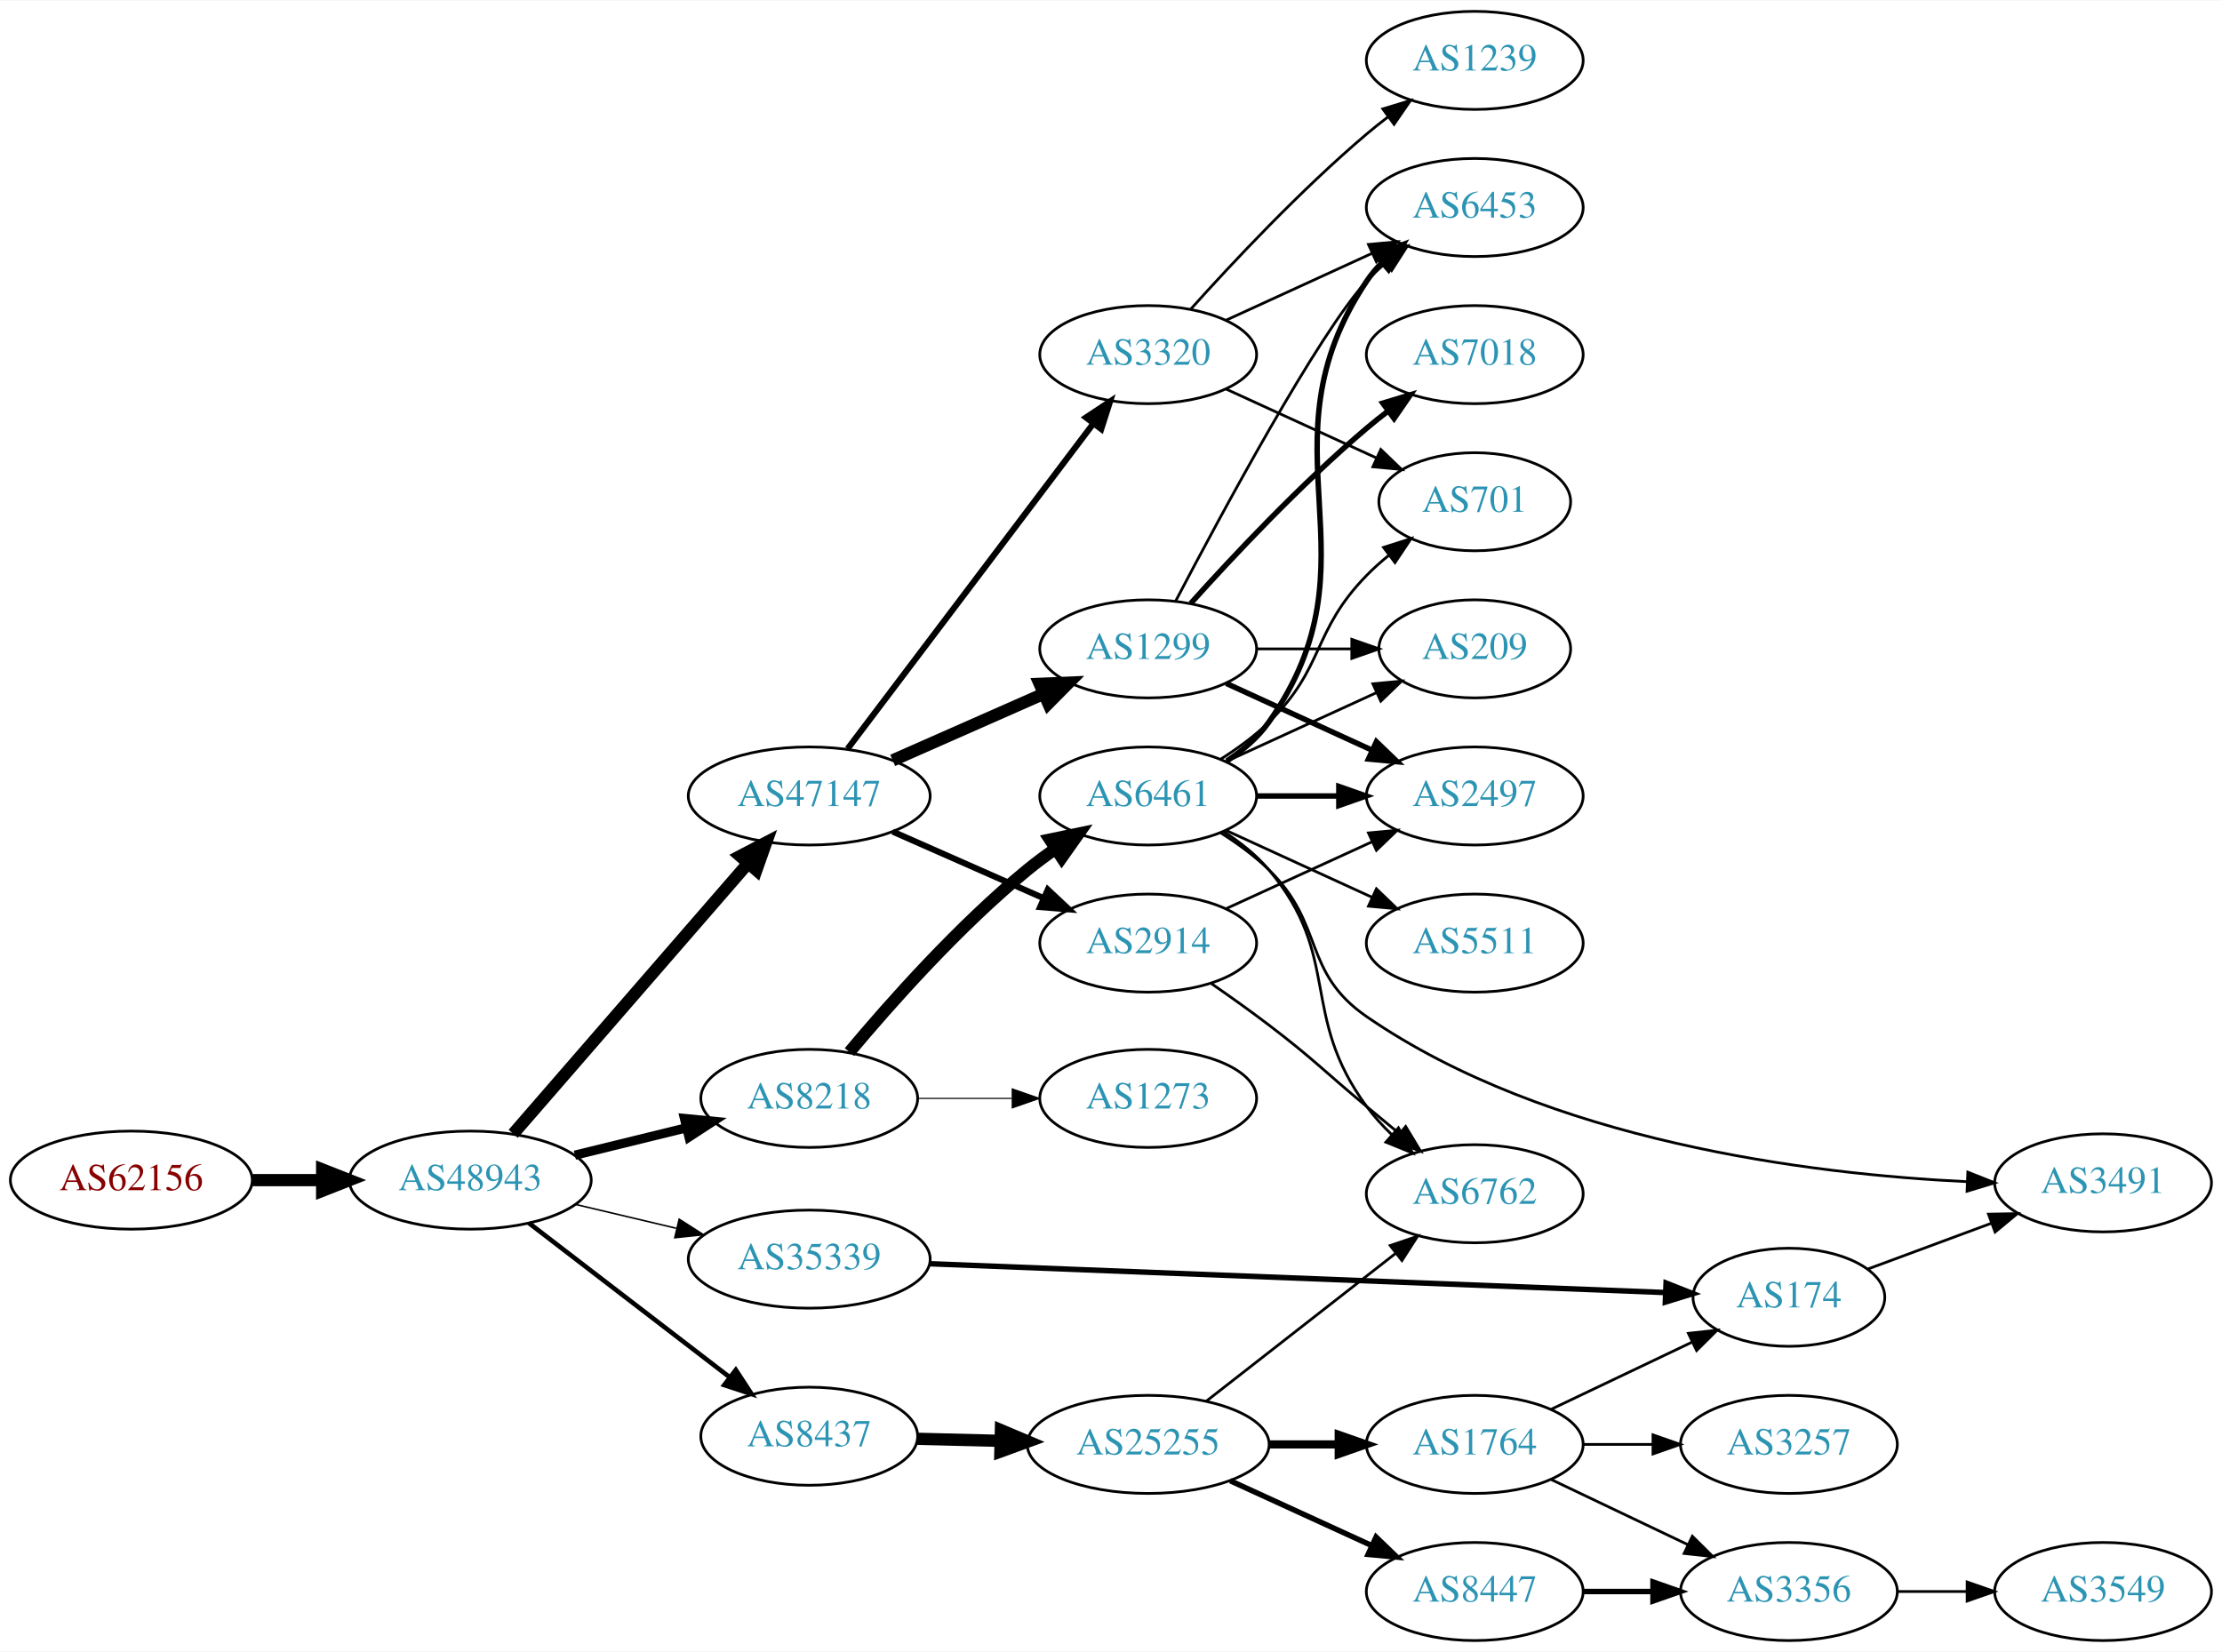
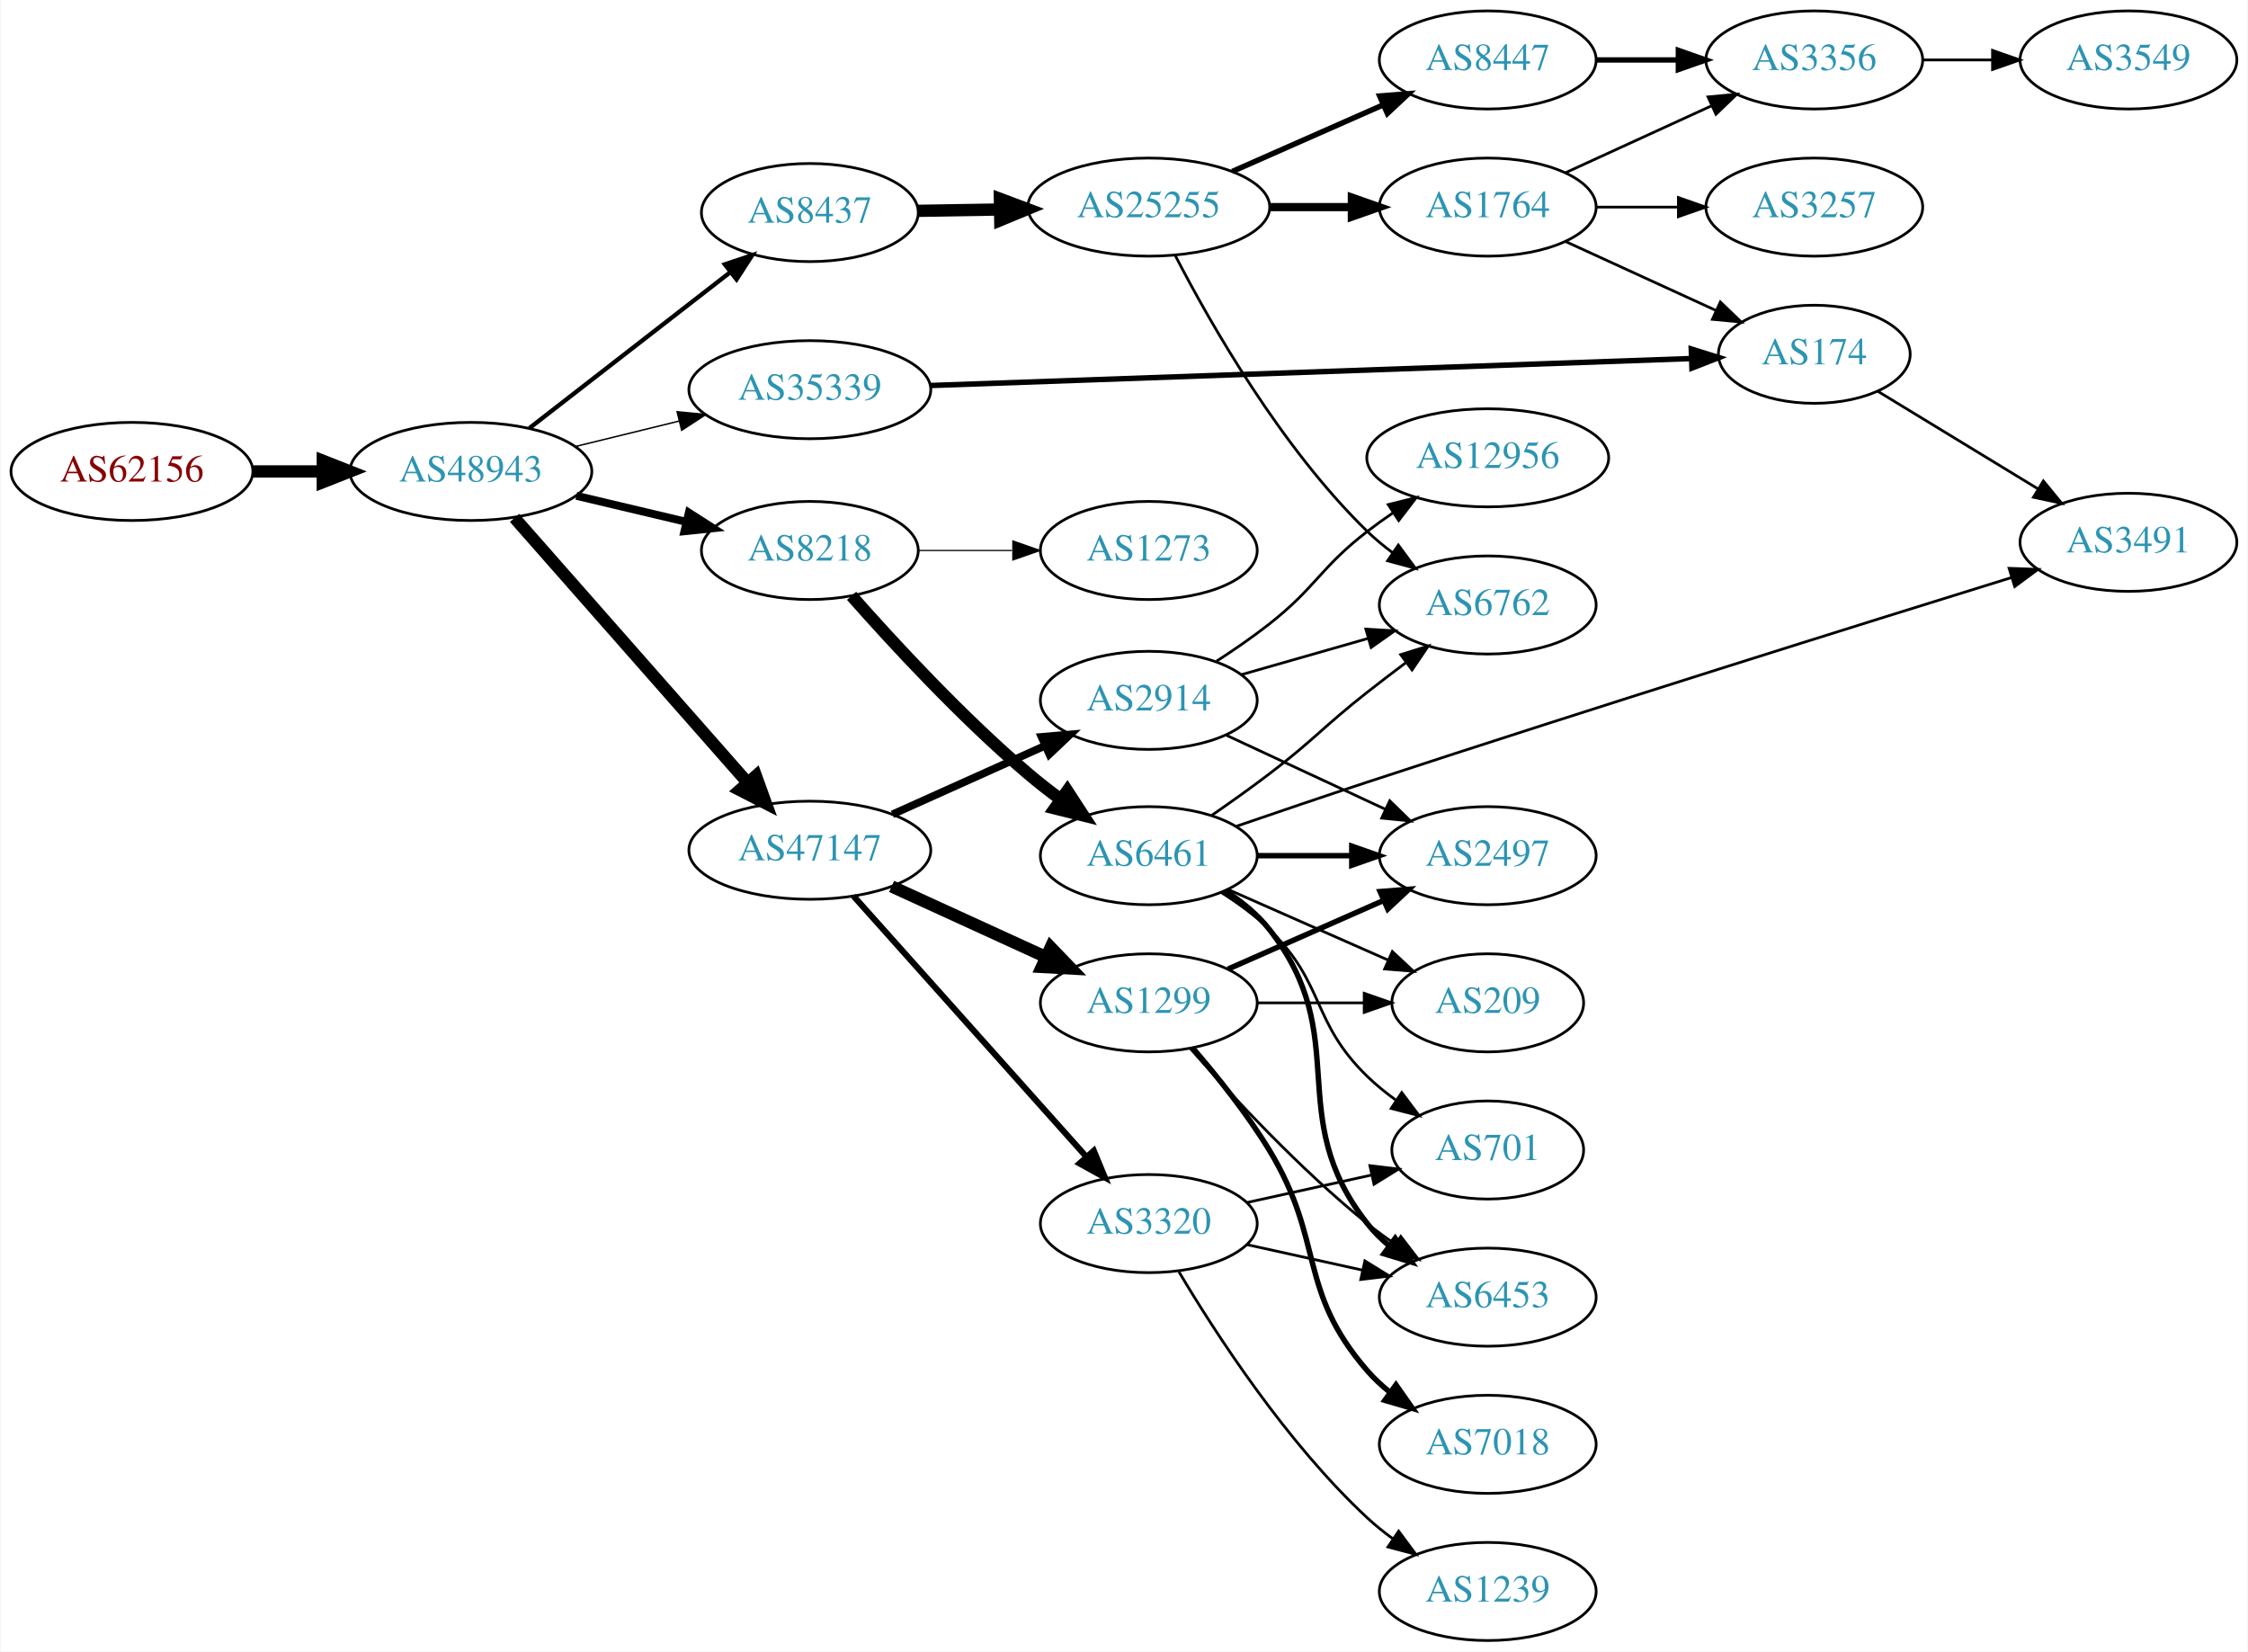
- <svg xmlns="http://www.w3.org/2000/svg" xmlns:xlink="http://www.w3.org/1999/xlink" width="815pt" height="606pt" viewBox="0.00 0.00 815.45 606.00">
+ <svg xmlns="http://www.w3.org/2000/svg" xmlns:xlink="http://www.w3.org/1999/xlink" width="825pt" height="606pt" viewBox="0.00 0.00 824.55 606.00">
  <g id="graph0" class="graph" transform="scale(1 1) rotate(0) translate(4 602)">
-     <polygon fill="white" stroke="none" points="-4,4 -4,-602 811.448,-602 811.448,4 -4,4" />
+     <polygon fill="white" stroke="none" points="-4,4 -4,-602 820.547,-602 820.547,4 -4,4" />
    <g id="node1" class="node">
      <g id="a_node1">
        <a xlink:href="/asn/62156" xlink:title="AS62156 ~ HXS GmbH [AT]">
-           <ellipse fill="#ffffff" stroke="black" cx="44.196" cy="-169" rx="44.393" ry="18" />
-           <text text-anchor="middle" x="44.196" y="-165.3" font-family="Times,serif" font-size="14.00" fill="#880000">AS62156</text>
+           <ellipse fill="#ffffff" stroke="black" cx="44.196" cy="-429" rx="44.393" ry="18" />
+           <text text-anchor="middle" x="44.196" y="-425.3" font-family="Times,serif" font-size="14.00" fill="#880000">AS62156</text>
        </a>
      </g>
    </g>
    <g id="node2" class="node">
      <g id="a_node2">
        <a xlink:href="/asn/48943" xlink:title="AS48943 ~ KAPPER NETWORK-COMMUNICATIONS GmbH [AT]">
-           <ellipse fill="#ffffff" stroke="black" cx="168.588" cy="-169" rx="44.393" ry="18" />
-           <text text-anchor="middle" x="168.588" y="-165.3" font-family="Times,serif" font-size="14.00" fill="#2c94b3">AS48943</text>
+           <ellipse fill="#ffffff" stroke="black" cx="168.588" cy="-429" rx="44.393" ry="18" />
+           <text text-anchor="middle" x="168.588" y="-425.3" font-family="Times,serif" font-size="14.00" fill="#2c94b3">AS48943</text>
        </a>
      </g>
    </g>
    <g id="edge1" class="edge">
-       <path fill="none" stroke="black" stroke-width="4.5" d="M88.692,-169C96.898,-169 105.569,-169 114.041,-169" />
-       <polygon fill="black" stroke="black" stroke-width="4.5" points="114.233,-172.938 124.233,-169 114.233,-165.063 114.233,-172.938" />
+       <path fill="none" stroke="black" stroke-width="4.5" d="M88.692,-429C96.898,-429 105.569,-429 114.041,-429" />
+       <polygon fill="black" stroke="black" stroke-width="4.5" points="114.233,-432.938 124.233,-429 114.233,-425.063 114.233,-432.938" />
    </g>
    <g id="node3" class="node">
      <g id="a_node3">
-         <a xlink:href="/asn/47147" xlink:title="AS47147 ~ ANEXIA Internetdienstleistungs GmbH [AT]">
-           <ellipse fill="#ffffff" stroke="black" cx="292.98" cy="-310" rx="44.393" ry="18" />
-           <text text-anchor="middle" x="292.98" y="-306.3" font-family="Times,serif" font-size="14.00" fill="#2c94b3">AS47147</text>
+         <a xlink:href="/asn/8437" xlink:title="AS8437 ~ Hutchison Drei Austria GmbH [AT]">
+           <ellipse fill="#ffffff" stroke="black" cx="292.98" cy="-524" rx="39.794" ry="18" />
+           <text text-anchor="middle" x="292.98" y="-520.3" font-family="Times,serif" font-size="14.00" fill="#2c94b3">AS8437</text>
        </a>
      </g>
    </g>
    <g id="edge2" class="edge">
-       <path fill="none" stroke="black" stroke-width="4.5" d="M184.352,-186.008C205.762,-210.674 245.569,-256.533 270.31,-285.036" />
-       <polygon fill="black" stroke="black" stroke-width="4.5" points="267.636,-287.961 277.165,-292.932 273.583,-282.799 267.636,-287.961" />
+       <path fill="none" stroke="black" stroke-width="1.588" d="M190.074,-444.901C210.228,-460.544 241.164,-484.557 263.665,-502.021" />
+       <polygon fill="black" stroke="black" stroke-width="1.588" points="261.789,-504.997 271.835,-508.363 266.082,-499.467 261.789,-504.997" />
    </g>
    <g id="node4" class="node">
      <g id="a_node4">
-         <a xlink:href="/asn/8437" xlink:title="AS8437 ~ Hutchison Drei Austria GmbH [AT]">
-           <ellipse fill="#ffffff" stroke="black" cx="292.98" cy="-75" rx="39.794" ry="18" />
-           <text text-anchor="middle" x="292.98" y="-71.3" font-family="Times,serif" font-size="14.00" fill="#2c94b3">AS8437</text>
+         <a xlink:href="/asn/8218" xlink:title="AS8218 ~ legacy Neotelecoms [FR]">
+           <ellipse fill="#ffffff" stroke="black" cx="292.98" cy="-400" rx="39.794" ry="18" />
+           <text text-anchor="middle" x="292.98" y="-396.3" font-family="Times,serif" font-size="14.00" fill="#2c94b3">AS8218</text>
        </a>
      </g>
    </g>
    <g id="edge3" class="edge">
-       <path fill="none" stroke="black" stroke-width="1.688" d="M190.074,-153.267C210.228,-137.788 241.164,-114.028 263.665,-96.747" />
-       <polygon fill="black" stroke="black" stroke-width="1.688" points="266.036,-99.339 271.835,-90.472 261.772,-93.787 266.036,-99.339" />
+       <path fill="none" stroke="black" stroke-width="2.912" d="M207.309,-420.062C220.07,-417.039 234.437,-413.635 247.662,-410.501" />
+       <polygon fill="black" stroke="black" stroke-width="2.912" points="248.585,-413.879 257.508,-408.168 246.971,-407.068 248.585,-413.879" />
    </g>
    <g id="node5" class="node">
      <g id="a_node5">
-         <a xlink:href="/asn/8218" xlink:title="AS8218 ~ legacy Neotelecoms [FR]">
-           <ellipse fill="#ffffff" stroke="black" cx="292.98" cy="-199" rx="39.794" ry="18" />
-           <text text-anchor="middle" x="292.98" y="-195.3" font-family="Times,serif" font-size="14.00" fill="#2c94b3">AS8218</text>
+         <a xlink:href="/asn/47147" xlink:title="AS47147 ~ ANEXIA Internetdienstleistungs GmbH [AT]">
+           <ellipse fill="#ffffff" stroke="black" cx="292.98" cy="-290" rx="44.393" ry="18" />
+           <text text-anchor="middle" x="292.98" y="-286.3" font-family="Times,serif" font-size="14.00" fill="#2c94b3">AS47147</text>
        </a>
      </g>
    </g>
    <g id="edge4" class="edge">
-       <path fill="none" stroke="black" stroke-width="3.375" d="M206.975,-178.164C219.86,-181.322 234.412,-184.889 247.788,-188.168" />
-       <polygon fill="black" stroke="black" stroke-width="3.375" points="247.194,-191.626 257.74,-190.607 248.861,-184.827 247.194,-191.626" />
+       <path fill="none" stroke="black" stroke-width="4.5" d="M184.596,-411.956C205.976,-387.675 245.338,-342.972 270.006,-314.956" />
+       <polygon fill="black" stroke="black" stroke-width="4.5" points="273.197,-317.291 276.85,-307.184 267.286,-312.087 273.197,-317.291" />
    </g>
    <g id="node6" class="node">
      <g id="a_node6">
        <a xlink:href="/asn/35339" xlink:title="AS35339 ~ AtNOC Clemens Zauner e.U. [AT]">
-           <ellipse fill="#ffffff" stroke="black" cx="292.98" cy="-140" rx="44.393" ry="18" />
-           <text text-anchor="middle" x="292.98" y="-136.3" font-family="Times,serif" font-size="14.00" fill="#2c94b3">AS35339</text>
+           <ellipse fill="#ffffff" stroke="black" cx="292.98" cy="-459" rx="44.393" ry="18" />
+           <text text-anchor="middle" x="292.98" y="-455.3" font-family="Times,serif" font-size="14.00" fill="#2c94b3">AS35339</text>
        </a>
      </g>
    </g>
    <g id="edge5" class="edge">
-       <path fill="none" stroke="black" stroke-width="0.562" d="M207.309,-160.062C218.942,-157.306 231.909,-154.234 244.13,-151.338" />
-       <polygon fill="black" stroke="black" stroke-width="0.562" points="245.25,-154.669 254.174,-148.958 243.636,-147.858 245.25,-154.669" />
+       <path fill="none" stroke="black" stroke-width="0.529" d="M206.975,-438.164C218.957,-441.101 232.381,-444.391 244.96,-447.475" />
+       <polygon fill="black" stroke="black" stroke-width="0.529" points="244.277,-450.911 254.823,-449.892 245.943,-444.112 244.277,-450.911" />
    </g>
    <g id="node7" class="node">
      <g id="a_node7">
-         <a xlink:href="/asn/2914" xlink:title="AS2914 ~ NTT America, Inc. [US]">
-           <ellipse fill="#ffffff" stroke="black" cx="417.373" cy="-256" rx="39.794" ry="18" />
-           <text text-anchor="middle" x="417.373" y="-252.3" font-family="Times,serif" font-size="14.00" fill="#2c94b3">AS2914</text>
+         <a xlink:href="/asn/25255" xlink:title="AS25255 ~ ==&gt; TELE2 AUSTRIA &lt;== [AT]">
+           <ellipse fill="#ffffff" stroke="black" cx="417.373" cy="-526" rx="44.393" ry="18" />
+           <text text-anchor="middle" x="417.373" y="-522.3" font-family="Times,serif" font-size="14.00" fill="#2c94b3">AS25255</text>
        </a>
      </g>
    </g>
    <g id="edge6" class="edge">
-       <path fill="none" stroke="black" stroke-width="2.25" d="M323.608,-296.928C340.203,-289.607 361.062,-280.403 378.795,-272.579" />
-       <polygon fill="black" stroke="black" stroke-width="2.25" points="380.543,-275.634 388.279,-268.395 377.717,-269.23 380.543,-275.634" />
-     </g>
-     <g id="node8" class="node">
-       <g id="a_node8">
-         <a xlink:href="/asn/3320" xlink:title="AS3320 ~ DTAG [DE]">
-           <ellipse fill="#ffffff" stroke="black" cx="417.373" cy="-472" rx="39.794" ry="18" />
-           <text text-anchor="middle" x="417.373" y="-468.3" font-family="Times,serif" font-size="14.00" fill="#2c94b3">AS3320</text>
-         </a>
-       </g>
-     </g>
-     <g id="edge7" class="edge">
-       <path fill="none" stroke="black" stroke-width="2.25" d="M307.078,-327.337C328.703,-355.96 371.974,-413.233 397.097,-446.486" />
-       <polygon fill="black" stroke="black" stroke-width="2.25" points="394.548,-448.919 403.369,-454.788 400.133,-444.699 394.548,-448.919" />
-     </g>
-     <g id="node9" class="node">
-       <g id="a_node9">
-         <a xlink:href="/asn/1299" xlink:title="AS1299 ~ Telia Carrier [EU]">
-           <ellipse fill="#ffffff" stroke="black" cx="417.373" cy="-364" rx="39.794" ry="18" />
-           <text text-anchor="middle" x="417.373" y="-360.3" font-family="Times,serif" font-size="14.00" fill="#2c94b3">AS1299</text>
-         </a>
-       </g>
-     </g>
-     <g id="edge8" class="edge">
-       <path fill="none" stroke="black" stroke-width="4.5" d="M323.608,-323.072C340.203,-330.393 361.062,-339.597 378.795,-347.421" />
-       <polygon fill="black" stroke="black" stroke-width="4.5" points="377.54,-351.171 388.279,-351.605 380.719,-343.966 377.54,-351.171" />
-     </g>
-     <g id="node10" class="node">
-       <g id="a_node10">
-         <a xlink:href="/asn/25255" xlink:title="AS25255 ~ ==&gt; TELE2 AUSTRIA &lt;== [AT]">
-           <ellipse fill="#ffffff" stroke="black" cx="417.373" cy="-72" rx="44.393" ry="18" />
-           <text text-anchor="middle" x="417.373" y="-68.3" font-family="Times,serif" font-size="14.00" fill="#2c94b3">AS25255</text>
-         </a>
-       </g>
-     </g>
-     <g id="edge9" class="edge">
-       <path fill="none" stroke="black" stroke-width="4.5" d="M332.706,-74.051C342.371,-73.814 352.904,-73.556 363.135,-73.305" />
-       <polygon fill="black" stroke="black" stroke-width="4.5" points="363.321,-77.239 373.222,-73.058 363.128,-69.367 363.321,-77.239" />
+       <path fill="none" stroke="black" stroke-width="4.5" d="M332.706,-524.633C342.166,-524.787 352.458,-524.956 362.484,-525.119" />
+       <polygon fill="black" stroke="black" stroke-width="4.5" points="362.728,-529.061 372.791,-525.288 362.857,-521.187 362.728,-529.061" />
+     </g>
+     <g id="node13" class="node">
+       <g id="a_node13">
+         <a xlink:href="/asn/6461" xlink:title="AS6461 ~ Zayo Bandwidth [US]">
+           <ellipse fill="#ffffff" stroke="black" cx="417.373" cy="-288" rx="39.794" ry="18" />
+           <text text-anchor="middle" x="417.373" y="-284.3" font-family="Times,serif" font-size="14.00" fill="#2c94b3">AS6461</text>
+         </a>
+       </g>
+     </g>
+     <g id="edge12" class="edge">
+       <path fill="none" stroke="black" stroke-width="4.5" d="M308.294,-383.355C323.528,-366.094 348.755,-338.775 373.176,-318 376.893,-314.838 380.94,-311.69 385.017,-308.686" />
+       <polygon fill="black" stroke="black" stroke-width="4.5" points="387.47,-311.773 393.334,-302.767 382.904,-305.357 387.47,-311.773" />
+     </g>
+     <g id="node14" class="node">
+       <g id="a_node14">
+         <a xlink:href="/asn/1273" xlink:title="AS1273 ~ Vodafone Group PLC [EU]">
+           <ellipse fill="#ffffff" stroke="black" cx="417.373" cy="-400" rx="39.794" ry="18" />
+           <text text-anchor="middle" x="417.373" y="-396.3" font-family="Times,serif" font-size="14.00" fill="#2c94b3">AS1273</text>
+         </a>
+       </g>
+     </g>
+     <g id="edge13" class="edge">
+       <path fill="none" stroke="black" stroke-width="0.45" d="M332.706,-400C343.644,-400 355.695,-400 367.161,-400" />
+       <polygon fill="black" stroke="black" stroke-width="0.45" points="367.479,-403.5 377.479,-400 367.479,-396.5 367.479,-403.5" />
    </g>
    <g id="node20" class="node">
      <g id="a_node20">
-         <a xlink:href="/asn/6461" xlink:title="AS6461 ~ Zayo Bandwidth [US]">
-           <ellipse fill="#ffffff" stroke="black" cx="417.373" cy="-310" rx="39.794" ry="18" />
-           <text text-anchor="middle" x="417.373" y="-306.3" font-family="Times,serif" font-size="14.00" fill="#2c94b3">AS6461</text>
-         </a>
-       </g>
-     </g>
-     <g id="edge19" class="edge">
-       <path fill="none" stroke="black" stroke-width="4.5" d="M307.739,-216.002C322.713,-233.896 347.912,-262.287 373.176,-283 376.408,-285.649 379.918,-288.24 383.494,-290.705" />
-       <polygon fill="black" stroke="black" stroke-width="4.5" points="381.336,-293.998 391.857,-296.192 385.656,-287.414 381.336,-293.998" />
+         <a xlink:href="/asn/2914" xlink:title="AS2914 ~ NTT America, Inc. [US]">
+           <ellipse fill="#ffffff" stroke="black" cx="417.373" cy="-345" rx="39.794" ry="18" />
+           <text text-anchor="middle" x="417.373" y="-341.3" font-family="Times,serif" font-size="14.00" fill="#2c94b3">AS2914</text>
+         </a>
+       </g>
+     </g>
+     <g id="edge20" class="edge">
+       <path fill="none" stroke="black" stroke-width="2.812" d="M323.296,-303.174C340.004,-310.682 361.11,-320.166 378.998,-328.205" />
+       <polygon fill="black" stroke="black" stroke-width="2.812" points="378.001,-331.594 388.557,-332.5 380.87,-325.209 378.001,-331.594" />
    </g>
    <g id="node21" class="node">
      <g id="a_node21">
-         <a xlink:href="/asn/1273" xlink:title="AS1273 ~ Vodafone Group PLC [EU]">
-           <ellipse fill="#ffffff" stroke="black" cx="417.373" cy="-199" rx="39.794" ry="18" />
-           <text text-anchor="middle" x="417.373" y="-195.3" font-family="Times,serif" font-size="14.00" fill="#2c94b3">AS1273</text>
-         </a>
-       </g>
-     </g>
-     <g id="edge20" class="edge">
-       <path fill="none" stroke="black" stroke-width="0.409" d="M332.706,-199C343.644,-199 355.695,-199 367.161,-199" />
-       <polygon fill="black" stroke="black" stroke-width="0.409" points="367.479,-202.5 377.479,-199 367.479,-195.5 367.479,-202.5" />
+         <a xlink:href="/asn/1299" xlink:title="AS1299 ~ Telia Carrier [EU]">
+           <ellipse fill="#ffffff" stroke="black" cx="417.373" cy="-234" rx="39.794" ry="18" />
+           <text text-anchor="middle" x="417.373" y="-230.3" font-family="Times,serif" font-size="14.00" fill="#2c94b3">AS1299</text>
+         </a>
+       </g>
+     </g>
+     <g id="edge21" class="edge">
+       <path fill="none" stroke="black" stroke-width="4.5" d="M322.986,-276.729C339.961,-268.962 361.556,-259.081 379.703,-250.778" />
+       <polygon fill="black" stroke="black" stroke-width="4.5" points="381.381,-254.34 388.836,-246.599 378.105,-247.179 381.381,-254.34" />
+     </g>
+     <g id="node22" class="node">
+       <g id="a_node22">
+         <a xlink:href="/asn/3320" xlink:title="AS3320 ~ DTAG [DE]">
+           <ellipse fill="#ffffff" stroke="black" cx="417.373" cy="-153" rx="39.794" ry="18" />
+           <text text-anchor="middle" x="417.373" y="-149.3" font-family="Times,serif" font-size="14.00" fill="#2c94b3">AS3320</text>
+         </a>
+       </g>
+     </g>
+     <g id="edge22" class="edge">
+       <path fill="none" stroke="black" stroke-width="2.25" d="M308.988,-273.201C330.368,-249.269 369.73,-205.209 394.398,-177.597" />
+       <polygon fill="black" stroke="black" stroke-width="2.25" points="397.19,-179.726 401.242,-169.936 391.97,-175.062 397.19,-179.726" />
    </g>
    <g id="node26" class="node">
      <g id="a_node26">
        <a xlink:href="/asn/174" xlink:title="AS174 ~ Cogent Communications [US]">
-           <ellipse fill="#ffffff" stroke="black" cx="652.508" cy="-126" rx="35.194" ry="18" />
-           <text text-anchor="middle" x="652.508" y="-122.3" font-family="Times,serif" font-size="14.00" fill="#2c94b3">AS174</text>
-         </a>
-       </g>
-     </g>
-     <g id="edge36" class="edge">
-       <path fill="none" stroke="black" stroke-width="2" d="M337.107,-138.311C405.473,-135.634 538.047,-130.443 607.166,-127.736" />
-       <polygon fill="black" stroke="black" stroke-width="2" points="607.436,-131.229 617.291,-127.34 607.162,-124.234 607.436,-131.229" />
+           <ellipse fill="#ffffff" stroke="black" cx="661.607" cy="-472" rx="35.194" ry="18" />
+           <text text-anchor="middle" x="661.607" y="-468.3" font-family="Times,serif" font-size="14.00" fill="#2c94b3">AS174</text>
+         </a>
+       </g>
+     </g>
+     <g id="edge33" class="edge">
+       <path fill="none" stroke="black" stroke-width="2" d="M337.115,-460.529C407.243,-463.016 545.26,-467.91 616.199,-470.425" />
+       <polygon fill="black" stroke="black" stroke-width="2" points="616.458,-473.937 626.576,-470.793 616.706,-466.941 616.458,-473.937" />
+     </g>
+     <g id="node8" class="node">
+       <g id="a_node8">
+         <a xlink:href="/asn/8447" xlink:title="AS8447 ~ A1 Telekom Austria AG [AT]">
+           <ellipse fill="#ffffff" stroke="black" cx="541.765" cy="-580" rx="39.794" ry="18" />
+           <text text-anchor="middle" x="541.765" y="-576.3" font-family="Times,serif" font-size="14.00" fill="#2c94b3">AS8447</text>
+         </a>
+       </g>
+     </g>
+     <g id="edge7" class="edge">
+       <path fill="none" stroke="black" stroke-width="2" d="M448,-539.072C464.595,-546.393 485.454,-555.597 503.188,-563.421" />
+       <polygon fill="black" stroke="black" stroke-width="2" points="502.109,-566.77 512.671,-567.605 504.935,-560.366 502.109,-566.77" />
+     </g>
+     <g id="node9" class="node">
+       <g id="a_node9">
+         <a xlink:href="/asn/1764" xlink:title="AS1764 ~ NEXTLAYER-AS [AT]">
+           <ellipse fill="#ffffff" stroke="black" cx="541.765" cy="-526" rx="39.794" ry="18" />
+           <text text-anchor="middle" x="541.765" y="-522.3" font-family="Times,serif" font-size="14.00" fill="#2c94b3">AS1764</text>
+         </a>
+       </g>
+     </g>
+     <g id="edge8" class="edge">
+       <path fill="none" stroke="black" stroke-width="3" d="M461.868,-526C471.557,-526 481.894,-526 491.787,-526" />
+       <polygon fill="black" stroke="black" stroke-width="3" points="491.889,-529.5 501.889,-526 491.889,-522.5 491.889,-529.5" />
+     </g>
+     <g id="node10" class="node">
+       <g id="a_node10">
+         <a xlink:href="/asn/6762" xlink:title="AS6762 ~ TELECOM ITALIA SPARKLE S.p.A. [IT]">
+           <ellipse fill="#ffffff" stroke="black" cx="541.765" cy="-380" rx="39.794" ry="18" />
+           <text text-anchor="middle" x="541.765" y="-376.3" font-family="Times,serif" font-size="14.00" fill="#2c94b3">AS6762</text>
+         </a>
+       </g>
+     </g>
+     <g id="edge9" class="edge">
+       <path fill="none" stroke="black" d="M427.126,-508.164C439.976,-483.292 465.89,-437.786 497.569,-407 500.413,-404.236 503.586,-401.612 506.885,-399.163" />
+       <polygon fill="black" stroke="black" points="508.951,-401.991 515.233,-393.459 505.002,-396.212 508.951,-401.991" />
    </g>
    <g id="node11" class="node">
      <g id="a_node11">
-         <a xlink:href="/asn/6762" xlink:title="AS6762 ~ TELECOM ITALIA SPARKLE S.p.A. [IT]">
-           <ellipse fill="#ffffff" stroke="black" cx="537.215" cy="-164" rx="39.794" ry="18" />
-           <text text-anchor="middle" x="537.215" y="-160.3" font-family="Times,serif" font-size="14.00" fill="#2c94b3">AS6762</text>
-         </a>
-       </g>
-     </g>
-     <g id="edge32" class="edge">
-       <path fill="none" stroke="black" d="M440.614,-241.105C447.428,-236.395 454.886,-231.09 461.569,-226 478.138,-213.381 481.548,-209.308 497.569,-196 501.388,-192.827 505.423,-189.481 509.387,-186.196" />
-       <polygon fill="black" stroke="black" points="511.866,-188.687 517.335,-179.613 507.401,-183.296 511.866,-188.687" />
-     </g>
-     <g id="node14" class="node">
-       <g id="a_node14">
+         <a xlink:href="/asn/3356" xlink:title="AS3356 ~ Level 3 Parent, LLC [US]">
+           <ellipse fill="#ffffff" stroke="black" cx="661.607" cy="-580" rx="39.794" ry="18" />
+           <text text-anchor="middle" x="661.607" y="-576.3" font-family="Times,serif" font-size="14.00" fill="#2c94b3">AS3356</text>
+         </a>
+       </g>
+     </g>
+     <g id="edge10" class="edge">
+       <path fill="none" stroke="black" stroke-width="2" d="M581.677,-580C591.231,-580 601.58,-580 611.543,-580" />
+       <polygon fill="black" stroke="black" stroke-width="2" points="611.736,-583.5 621.735,-580 611.735,-576.5 611.736,-583.5" />
+     </g>
+     <g id="edge37" class="edge">
+       <path fill="none" stroke="black" d="M570.394,-538.661C586.351,-545.973 606.621,-555.261 623.904,-563.181" />
+       <polygon fill="black" stroke="black" points="622.602,-566.435 633.152,-567.419 625.519,-560.071 622.602,-566.435" />
+     </g>
+     <g id="edge36" class="edge">
+       <path fill="none" stroke="black" d="M570.394,-513.339C586.81,-505.817 607.791,-496.202 625.388,-488.139" />
+       <polygon fill="black" stroke="black" points="627.133,-491.189 634.766,-483.842 624.217,-484.826 627.133,-491.189" />
+     </g>
+     <g id="node27" class="node">
+       <g id="a_node27">
+         <a xlink:href="/asn/3257" xlink:title="AS3257 ~ GTT [DE]">
+           <ellipse fill="#ffffff" stroke="black" cx="661.607" cy="-526" rx="39.794" ry="18" />
+           <text text-anchor="middle" x="661.607" y="-522.3" font-family="Times,serif" font-size="14.00" fill="#2c94b3">AS3257</text>
+         </a>
+       </g>
+     </g>
+     <g id="edge35" class="edge">
+       <path fill="none" stroke="black" d="M581.677,-526C591.231,-526 601.58,-526 611.543,-526" />
+       <polygon fill="black" stroke="black" points="611.736,-529.5 621.735,-526 611.735,-522.5 611.736,-529.5" />
+     </g>
+     <g id="node12" class="node">
+       <g id="a_node12">
+         <a xlink:href="/asn/3549" xlink:title="AS3549 ~ Level 3 Parent, LLC [US]">
+           <ellipse fill="#ffffff" stroke="black" cx="776.9" cy="-580" rx="39.794" ry="18" />
+           <text text-anchor="middle" x="776.9" y="-576.3" font-family="Times,serif" font-size="14.00" fill="#2c94b3">AS3549</text>
+         </a>
+       </g>
+     </g>
+     <g id="edge11" class="edge">
+       <path fill="none" stroke="black" d="M701.279,-580C709.482,-580 718.246,-580 726.779,-580" />
+       <polygon fill="black" stroke="black" points="727.018,-583.5 737.018,-580 727.018,-576.5 727.018,-583.5" />
+     </g>
+     <g id="edge16" class="edge">
+       <path fill="none" stroke="black" d="M440.614,-302.895C447.428,-307.605 454.886,-312.91 461.569,-318 478.138,-330.619 481.194,-335.129 497.569,-348 502.063,-351.533 506.879,-355.207 511.606,-358.752" />
+       <polygon fill="black" stroke="black" points="509.816,-361.782 519.93,-364.937 513.991,-356.163 509.816,-361.782" />
+     </g>
+     <g id="node15" class="node">
+       <g id="a_node15">
        <a xlink:href="/asn/2497" xlink:title="AS2497 ~ Internet Initiative Japan Inc. [JP]">
-           <ellipse fill="#ffffff" stroke="black" cx="537.215" cy="-310" rx="39.794" ry="18" />
-           <text text-anchor="middle" x="537.215" y="-306.3" font-family="Times,serif" font-size="14.00" fill="#2c94b3">AS2497</text>
-         </a>
-       </g>
-     </g>
-     <g id="edge31" class="edge">
-       <path fill="none" stroke="black" d="M446.001,-268.661C461.958,-275.973 482.229,-285.261 499.512,-293.181" />
-       <polygon fill="black" stroke="black" points="498.21,-296.435 508.759,-297.419 501.126,-290.071 498.21,-296.435" />
+           <ellipse fill="#ffffff" stroke="black" cx="541.765" cy="-288" rx="39.794" ry="18" />
+           <text text-anchor="middle" x="541.765" y="-284.3" font-family="Times,serif" font-size="14.00" fill="#2c94b3">AS2497</text>
+         </a>
+       </g>
+     </g>
+     <g id="edge14" class="edge">
+       <path fill="none" stroke="black" stroke-width="2" d="M457.098,-288C468.037,-288 480.087,-288 491.553,-288" />
+       <polygon fill="black" stroke="black" stroke-width="2" points="491.871,-291.5 501.871,-288 491.871,-284.5 491.871,-291.5" />
+     </g>
+     <g id="node16" class="node">
+       <g id="a_node16">
+         <a xlink:href="/asn/6453" xlink:title="AS6453 ~ TATA COMMUNICATIONS (AMERICA) INC [US]">
+           <ellipse fill="#ffffff" stroke="black" cx="541.765" cy="-126" rx="39.794" ry="18" />
+           <text text-anchor="middle" x="541.765" y="-122.3" font-family="Times,serif" font-size="14.00" fill="#2c94b3">AS6453</text>
+         </a>
+       </g>
+     </g>
+     <g id="edge15" class="edge">
+       <path fill="none" stroke="black" stroke-width="2" d="M445.344,-275.145C451.332,-271.28 457.192,-266.559 461.569,-261 492.867,-221.246 466.27,-192.754 497.569,-153 499.894,-150.047 502.637,-147.33 505.596,-144.853" />
+       <polygon fill="black" stroke="black" stroke-width="2" points="507.789,-147.585 513.793,-138.855 503.656,-141.936 507.789,-147.585" />
    </g>
    <g id="node17" class="node">
      <g id="a_node17">
-         <a xlink:href="/asn/6453" xlink:title="AS6453 ~ TATA COMMUNICATIONS (AMERICA) INC [US]">
-           <ellipse fill="#ffffff" stroke="black" cx="537.215" cy="-526" rx="39.794" ry="18" />
-           <text text-anchor="middle" x="537.215" y="-522.3" font-family="Times,serif" font-size="14.00" fill="#2c94b3">AS6453</text>
-         </a>
-       </g>
-     </g>
-     <g id="edge35" class="edge">
-       <path fill="none" stroke="black" d="M446.001,-484.661C461.958,-491.973 482.229,-501.261 499.512,-509.181" />
-       <polygon fill="black" stroke="black" points="498.21,-512.435 508.759,-513.419 501.126,-506.071 498.21,-512.435" />
+         <a xlink:href="/asn/701" xlink:title="AS701 ~ UUNET [US]">
+           <ellipse fill="#ffffff" stroke="black" cx="541.765" cy="-180" rx="35.194" ry="18" />
+           <text text-anchor="middle" x="541.765" y="-176.3" font-family="Times,serif" font-size="14.00" fill="#2c94b3">AS701</text>
+         </a>
+       </g>
+     </g>
+     <g id="edge17" class="edge">
+       <path fill="none" stroke="black" d="M443.902,-274.538C450.064,-270.638 456.366,-266.052 461.569,-261 482.262,-240.906 476.875,-227.094 497.569,-207 500.796,-203.866 504.447,-200.911 508.226,-198.188" />
+       <polygon fill="black" stroke="black" points="510.204,-201.075 516.586,-192.617 506.323,-195.25 510.204,-201.075" />
+     </g>
+     <g id="node18" class="node">
+       <g id="a_node18">
+         <a xlink:href="/asn/3491" xlink:title="AS3491 ~ PCCW Global, Inc. [US]">
+           <ellipse fill="#ffffff" stroke="black" cx="776.9" cy="-403" rx="39.794" ry="18" />
+           <text text-anchor="middle" x="776.9" y="-399.3" font-family="Times,serif" font-size="14.00" fill="#2c94b3">AS3491</text>
+         </a>
+       </g>
+     </g>
+     <g id="edge18" class="edge">
+       <path fill="none" stroke="black" d="M449.539,-298.805C464.104,-303.808 481.698,-309.786 497.569,-315 581.196,-342.472 679.469,-373.175 734.018,-390.078" />
+       <polygon fill="black" stroke="black" points="733.094,-393.456 743.682,-393.07 735.164,-386.769 733.094,-393.456" />
+     </g>
+     <g id="node19" class="node">
+       <g id="a_node19">
+         <a xlink:href="/asn/209" xlink:title="AS209 ~ CenturyLink Communications, LLC [US]">
+           <ellipse fill="#ffffff" stroke="black" cx="541.765" cy="-234" rx="35.194" ry="18" />
+           <text text-anchor="middle" x="541.765" y="-230.3" font-family="Times,serif" font-size="14.00" fill="#2c94b3">AS209</text>
+         </a>
+       </g>
+     </g>
+     <g id="edge19" class="edge">
+       <path fill="none" stroke="black" d="M446.452,-275.611C463.88,-267.922 486.438,-257.969 505.121,-249.726" />
+       <polygon fill="black" stroke="black" points="506.755,-252.831 514.491,-245.592 503.929,-246.427 506.755,-252.831" />
+     </g>
+     <g id="edge32" class="edge">
+       <path fill="none" stroke="black" d="M451.494,-354.472C465.78,-358.557 482.672,-363.388 497.897,-367.741" />
+       <polygon fill="black" stroke="black" points="497.04,-371.137 507.617,-370.521 498.965,-364.406 497.04,-371.137" />
+     </g>
+     <g id="edge30" class="edge">
+       <path fill="none" stroke="black" d="M445.84,-332.208C463.083,-324.177 485.523,-313.727 504.255,-305.003" />
+       <polygon fill="black" stroke="black" points="505.802,-308.144 513.389,-300.749 502.846,-301.798 505.802,-308.144" />
+     </g>
+     <g id="node25" class="node">
+       <g id="a_node25">
+         <a xlink:href="/asn/12956" xlink:title="AS12956 ~ TELXIUS [ES]">
+           <ellipse fill="#ffffff" stroke="black" cx="541.765" cy="-434" rx="44.393" ry="18" />
+           <text text-anchor="middle" x="541.765" y="-430.3" font-family="Times,serif" font-size="14.00" fill="#2c94b3">AS12956</text>
+         </a>
+       </g>
+     </g>
+     <g id="edge31" class="edge">
+       <path fill="none" stroke="black" d="M442.224,-359.361C448.667,-363.533 455.525,-368.251 461.569,-373 478.874,-386.597 480.152,-393.546 497.569,-407 500.543,-409.298 503.72,-411.577 506.951,-413.78" />
+       <polygon fill="black" stroke="black" points="505.243,-416.845 515.526,-419.395 509.078,-410.989 505.243,-416.845" />
+     </g>
+     <g id="edge24" class="edge">
+       <path fill="none" stroke="black" stroke-width="2" d="M446.452,-246.389C463.4,-253.866 485.197,-263.483 503.566,-271.588" />
+       <polygon fill="black" stroke="black" stroke-width="2" points="502.254,-274.834 512.816,-275.669 505.08,-268.43 502.254,-274.834" />
+     </g>
+     <g id="edge25" class="edge">
+       <path fill="none" stroke="black" d="M432.525,-217.337C447.626,-200.106 472.747,-172.976 497.569,-153 500.824,-150.38 504.349,-147.808 507.934,-145.354" />
+       <polygon fill="black" stroke="black" points="509.852,-148.281 516.306,-139.879 506.021,-142.423 509.852,-148.281" />
+     </g>
+     <g id="edge26" class="edge">
+       <path fill="none" stroke="black" d="M457.098,-234C469.587,-234 483.526,-234 496.39,-234" />
+       <polygon fill="black" stroke="black" points="496.428,-237.5 506.427,-234 496.427,-230.5 496.428,-237.5" />
+     </g>
+     <g id="node23" class="node">
+       <g id="a_node23">
+         <a xlink:href="/asn/7018" xlink:title="AS7018 ~ AT&amp;T Services, Inc. [US]">
+           <ellipse fill="#ffffff" stroke="black" cx="541.765" cy="-72" rx="39.794" ry="18" />
+           <text text-anchor="middle" x="541.765" y="-68.3" font-family="Times,serif" font-size="14.00" fill="#2c94b3">AS7018</text>
+         </a>
+       </g>
+     </g>
+     <g id="edge23" class="edge">
+       <path fill="none" stroke="black" stroke-width="2" d="M433.57,-217.323C442.446,-207.051 453.458,-193.334 461.569,-180 482.041,-146.342 471.735,-128.742 497.569,-99 500.033,-96.162 502.87,-93.523 505.888,-91.094" />
+       <polygon fill="black" stroke="black" stroke-width="2" points="508.075,-93.833 514.166,-85.164 503.998,-88.142 508.075,-93.833" />
+     </g>
+     <g id="edge29" class="edge">
+       <path fill="none" stroke="black" d="M453.445,-145.263C466.632,-142.354 481.812,-139.005 495.778,-135.924" />
+       <polygon fill="black" stroke="black" points="496.676,-139.31 505.687,-133.738 495.168,-132.475 496.676,-139.31" />
+     </g>
+     <g id="edge28" class="edge">
+       <path fill="none" stroke="black" d="M453.445,-160.737C467.679,-163.877 484.233,-167.529 499.078,-170.804" />
+       <polygon fill="black" stroke="black" points="498.513,-174.263 509.032,-173 500.021,-167.428 498.513,-174.263" />
    </g>
    <g id="node24" class="node">
      <g id="a_node24">
-         <a xlink:href="/asn/701" xlink:title="AS701 ~ UUNET [US]">
-           <ellipse fill="#ffffff" stroke="black" cx="537.215" cy="-418" rx="35.194" ry="18" />
-           <text text-anchor="middle" x="537.215" y="-414.3" font-family="Times,serif" font-size="14.00" fill="#2c94b3">AS701</text>
-         </a>
-       </g>
+         <a xlink:href="/asn/1239" xlink:title="AS1239 ~ Sprint [US]">
+           <ellipse fill="#ffffff" stroke="black" cx="541.765" cy="-18" rx="39.794" ry="18" />
+           <text text-anchor="middle" x="541.765" y="-14.3" font-family="Times,serif" font-size="14.00" fill="#2c94b3">AS1239</text>
+         </a>
+       </g>
+     </g>
+     <g id="edge27" class="edge">
+       <path fill="none" stroke="black" d="M428.418,-135.329C441.989,-112.528 467.922,-72.528 497.569,-45 500.475,-42.301 503.688,-39.72 507.012,-37.297" />
+       <polygon fill="black" stroke="black" points="509.072,-40.13 515.39,-31.625 505.147,-34.333 509.072,-40.13" />
    </g>
    <g id="edge34" class="edge">
-       <path fill="none" stroke="black" d="M446.001,-459.339C462.418,-451.817 483.399,-442.202 500.996,-434.139" />
-       <polygon fill="black" stroke="black" points="502.74,-437.189 510.373,-429.842 499.824,-430.826 502.74,-437.189" />
-     </g>
-     <g id="node27" class="node">
-       <g id="a_node27">
-         <a xlink:href="/asn/1239" xlink:title="AS1239 ~ Sprint [US]">
-           <ellipse fill="#ffffff" stroke="black" cx="537.215" cy="-580" rx="39.794" ry="18" />
-           <text text-anchor="middle" x="537.215" y="-576.3" font-family="Times,serif" font-size="14.00" fill="#2c94b3">AS1239</text>
-         </a>
-       </g>
-     </g>
-     <g id="edge33" class="edge">
-       <path fill="none" stroke="black" d="M433.019,-488.725C448.319,-505.765 473.417,-532.523 497.569,-553 500.066,-555.117 502.726,-557.232 505.438,-559.293" />
-       <polygon fill="black" stroke="black" points="503.474,-562.194 513.614,-565.266 507.604,-556.541 503.474,-562.194" />
-     </g>
-     <g id="edge13" class="edge">
-       <path fill="none" stroke="black" stroke-width="2" d="M446.001,-351.339C461.958,-344.027 482.229,-334.739 499.512,-326.819" />
-       <polygon fill="black" stroke="black" stroke-width="2" points="501.126,-329.929 508.759,-322.581 498.21,-323.565 501.126,-329.929" />
-     </g>
-     <g id="node15" class="node">
-       <g id="a_node15">
-         <a xlink:href="/asn/7018" xlink:title="AS7018 ~ AT&amp;T Services, Inc. [US]">
-           <ellipse fill="#ffffff" stroke="black" cx="537.215" cy="-472" rx="39.794" ry="18" />
-           <text text-anchor="middle" x="537.215" y="-468.3" font-family="Times,serif" font-size="14.00" fill="#2c94b3">AS7018</text>
-         </a>
-       </g>
-     </g>
-     <g id="edge14" class="edge">
-       <path fill="none" stroke="black" stroke-width="2" d="M433.019,-380.725C448.319,-397.765 473.417,-424.523 497.569,-445 500.066,-447.117 502.726,-449.232 505.438,-451.293" />
-       <polygon fill="black" stroke="black" stroke-width="2" points="503.474,-454.194 513.614,-457.266 507.604,-448.541 503.474,-454.194" />
-     </g>
-     <g id="node16" class="node">
-       <g id="a_node16">
-         <a xlink:href="/asn/209" xlink:title="AS209 ~ CenturyLink Communications, LLC [US]">
-           <ellipse fill="#ffffff" stroke="black" cx="537.215" cy="-364" rx="35.194" ry="18" />
-           <text text-anchor="middle" x="537.215" y="-360.3" font-family="Times,serif" font-size="14.00" fill="#2c94b3">AS209</text>
-         </a>
-       </g>
-     </g>
-     <g id="edge15" class="edge">
-       <path fill="none" stroke="black" d="M457.285,-364C468.372,-364 480.531,-364 491.914,-364" />
-       <polygon fill="black" stroke="black" points="492.096,-367.5 502.096,-364 492.096,-360.5 492.096,-367.5" />
-     </g>
-     <g id="edge16" class="edge">
-       <path fill="none" stroke="black" d="M427.428,-381.501C444.171,-413.482 479.869,-479.838 497.569,-499 499.599,-501.198 501.838,-503.319 504.184,-505.34" />
-       <polygon fill="black" stroke="black" points="502.396,-508.386 512.428,-511.794 506.711,-502.874 502.396,-508.386" />
-     </g>
-     <g id="edge10" class="edge">
-       <path fill="none" stroke="black" d="M438.63,-87.815C457.802,-102.782 486.75,-125.383 508.143,-142.084" />
-       <polygon fill="black" stroke="black" points="506.185,-144.996 516.222,-148.391 510.493,-139.478 506.185,-144.996" />
-     </g>
-     <g id="node12" class="node">
-       <g id="a_node12">
-         <a xlink:href="/asn/8447" xlink:title="AS8447 ~ A1 Telekom Austria AG [AT]">
-           <ellipse fill="#ffffff" stroke="black" cx="537.215" cy="-18" rx="39.794" ry="18" />
-           <text text-anchor="middle" x="537.215" y="-14.3" font-family="Times,serif" font-size="14.00" fill="#2c94b3">AS8447</text>
-         </a>
-       </g>
-     </g>
-     <g id="edge11" class="edge">
-       <path fill="none" stroke="black" stroke-width="2" d="M447.502,-58.652C463.113,-51.498 482.511,-42.609 499.183,-34.969" />
-       <polygon fill="black" stroke="black" stroke-width="2" points="501.002,-37.986 508.635,-30.638 498.086,-31.622 501.002,-37.986" />
-     </g>
-     <g id="node13" class="node">
-       <g id="a_node13">
-         <a xlink:href="/asn/1764" xlink:title="AS1764 ~ NEXTLAYER-AS [AT]">
-           <ellipse fill="#ffffff" stroke="black" cx="537.215" cy="-72" rx="39.794" ry="18" />
-           <text text-anchor="middle" x="537.215" y="-68.3" font-family="Times,serif" font-size="14.00" fill="#2c94b3">AS1764</text>
-         </a>
-       </g>
-     </g>
-     <g id="edge12" class="edge">
-       <path fill="none" stroke="black" stroke-width="3" d="M461.584,-72C469.896,-72 478.659,-72 487.141,-72" />
-       <polygon fill="black" stroke="black" stroke-width="3" points="487.3,-75.5 497.3,-72 487.3,-68.5 487.3,-75.5" />
-     </g>
-     <g id="node18" class="node">
-       <g id="a_node18">
-         <a xlink:href="/asn/3356" xlink:title="AS3356 ~ Level 3 Parent, LLC [US]">
-           <ellipse fill="#ffffff" stroke="black" cx="652.508" cy="-18" rx="39.794" ry="18" />
-           <text text-anchor="middle" x="652.508" y="-14.3" font-family="Times,serif" font-size="14.00" fill="#2c94b3">AS3356</text>
-         </a>
-       </g>
-     </g>
-     <g id="edge17" class="edge">
-       <path fill="none" stroke="black" stroke-width="2" d="M576.887,-18C585.09,-18 593.854,-18 602.386,-18" />
-       <polygon fill="black" stroke="black" stroke-width="2" points="602.626,-21.5 612.626,-18 602.626,-14.5 602.626,-21.5" />
-     </g>
-     <g id="edge29" class="edge">
-       <path fill="none" stroke="black" d="M565.352,-59.066C580.346,-51.919 599.167,-42.948 615.39,-35.215" />
-       <polygon fill="black" stroke="black" points="617.072,-38.291 624.593,-30.829 614.06,-31.972 617.072,-38.291" />
-     </g>
-     <g id="node25" class="node">
-       <g id="a_node25">
-         <a xlink:href="/asn/3257" xlink:title="AS3257 ~ GTT [DE]">
-           <ellipse fill="#ffffff" stroke="black" cx="652.508" cy="-72" rx="39.794" ry="18" />
-           <text text-anchor="middle" x="652.508" y="-68.3" font-family="Times,serif" font-size="14.00" fill="#2c94b3">AS3257</text>
-         </a>
-       </g>
-     </g>
-     <g id="edge28" class="edge">
-       <path fill="none" stroke="black" d="M576.887,-72C585.09,-72 593.854,-72 602.386,-72" />
-       <polygon fill="black" stroke="black" points="602.626,-75.5 612.626,-72 602.626,-68.5 602.626,-75.5" />
-     </g>
-     <g id="edge30" class="edge">
-       <path fill="none" stroke="black" d="M565.352,-84.934C580.783,-92.29 600.269,-101.577 616.804,-109.459" />
-       <polygon fill="black" stroke="black" points="615.613,-112.768 626.146,-113.911 618.625,-106.449 615.613,-112.768" />
-     </g>
-     <g id="node19" class="node">
-       <g id="a_node19">
-         <a xlink:href="/asn/3549" xlink:title="AS3549 ~ Level 3 Parent, LLC [US]">
-           <ellipse fill="#ffffff" stroke="black" cx="767.801" cy="-18" rx="39.794" ry="18" />
-           <text text-anchor="middle" x="767.801" y="-14.3" font-family="Times,serif" font-size="14.00" fill="#2c94b3">AS3549</text>
-         </a>
-       </g>
-     </g>
-     <g id="edge18" class="edge">
-       <path fill="none" stroke="black" d="M692.18,-18C700.383,-18 709.147,-18 717.679,-18" />
-       <polygon fill="black" stroke="black" points="717.919,-21.5 727.919,-18 717.919,-14.5 717.919,-21.5" />
-     </g>
-     <g id="edge23" class="edge">
-       <path fill="none" stroke="black" d="M445.07,-296.921C451.066,-293.063 456.999,-288.401 461.569,-283 488.599,-251.055 472.72,-229.67 497.569,-196 500.26,-192.353 503.454,-188.867 506.835,-185.626" />
-       <polygon fill="black" stroke="black" points="509.217,-188.192 514.412,-178.959 504.593,-182.937 509.217,-188.192" />
-     </g>
-     <g id="edge21" class="edge">
-       <path fill="none" stroke="black" stroke-width="2" d="M457.285,-310C466.839,-310 477.188,-310 487.151,-310" />
-       <polygon fill="black" stroke="black" stroke-width="2" points="487.343,-313.5 497.343,-310 487.343,-306.5 487.343,-313.5" />
-     </g>
-     <g id="edge24" class="edge">
-       <path fill="none" stroke="black" d="M446.001,-322.661C462.418,-330.183 483.399,-339.798 500.996,-347.861" />
-       <polygon fill="black" stroke="black" points="499.824,-351.174 510.373,-352.158 502.74,-344.811 499.824,-351.174" />
-     </g>
-     <g id="edge22" class="edge">
-       <path fill="none" stroke="black" stroke-width="2" d="M446.206,-322.838C452.021,-326.661 457.586,-331.367 461.569,-337 504.148,-397.225 456.544,-437.706 497.569,-499 499.19,-501.423 501.109,-503.695 503.211,-505.81" />
-       <polygon fill="black" stroke="black" stroke-width="2" points="501.024,-508.546 510.896,-512.393 505.578,-503.229 501.024,-508.546" />
-     </g>
-     <g id="node22" class="node">
-       <g id="a_node22">
-         <a xlink:href="/asn/3491" xlink:title="AS3491 ~ PCCW Global, Inc. [US]">
-           <ellipse fill="#ffffff" stroke="black" cx="767.801" cy="-168" rx="39.794" ry="18" />
-           <text text-anchor="middle" x="767.801" y="-164.3" font-family="Times,serif" font-size="14.00" fill="#2c94b3">AS3491</text>
-         </a>
-       </g>
-     </g>
-     <g id="edge25" class="edge">
-       <path fill="none" stroke="black" d="M443.902,-296.538C450.064,-292.638 456.366,-288.052 461.569,-283 482.262,-262.906 473.808,-245.353 497.569,-229 564.282,-183.084 660.231,-171.207 717.751,-168.437" />
-       <polygon fill="black" stroke="black" points="718.179,-171.923 728.028,-168.02 717.895,-164.928 718.179,-171.923" />
-     </g>
-     <g id="node23" class="node">
-       <g id="a_node23">
-         <a xlink:href="/asn/5511" xlink:title="AS5511 ~ Orange S.A. [FR]">
-           <ellipse fill="#ffffff" stroke="black" cx="537.215" cy="-256" rx="39.794" ry="18" />
-           <text text-anchor="middle" x="537.215" y="-252.3" font-family="Times,serif" font-size="14.00" fill="#2c94b3">AS5511</text>
-         </a>
-       </g>
-     </g>
-     <g id="edge26" class="edge">
-       <path fill="none" stroke="black" d="M446.001,-297.339C461.958,-290.027 482.229,-280.739 499.512,-272.819" />
-       <polygon fill="black" stroke="black" points="501.126,-275.929 508.759,-268.581 498.21,-269.565 501.126,-275.929" />
-     </g>
-     <g id="edge27" class="edge">
-       <path fill="none" stroke="black" d="M443.902,-323.462C450.064,-327.362 456.366,-331.948 461.569,-337 482.262,-357.094 477.396,-370.383 497.569,-391 500.048,-393.534 502.794,-395.983 505.647,-398.304" />
-       <polygon fill="black" stroke="black" points="503.738,-401.248 513.832,-404.468 507.95,-395.657 503.738,-401.248" />
-     </g>
-     <g id="edge37" class="edge">
-       <path fill="none" stroke="black" d="M681.513,-136.382C695.166,-141.443 711.831,-147.622 726.796,-153.169" />
-       <polygon fill="black" stroke="black" points="725.743,-156.512 736.336,-156.706 728.176,-149.948 725.743,-156.512" />
+       <path fill="none" stroke="black" d="M684.99,-458.368C701.803,-448.128 725.065,-433.961 743.849,-422.52" />
+       <polygon fill="black" stroke="black" points="745.674,-425.507 752.394,-417.316 742.032,-419.529 745.674,-425.507" />
    </g>
  </g>
</svg>
